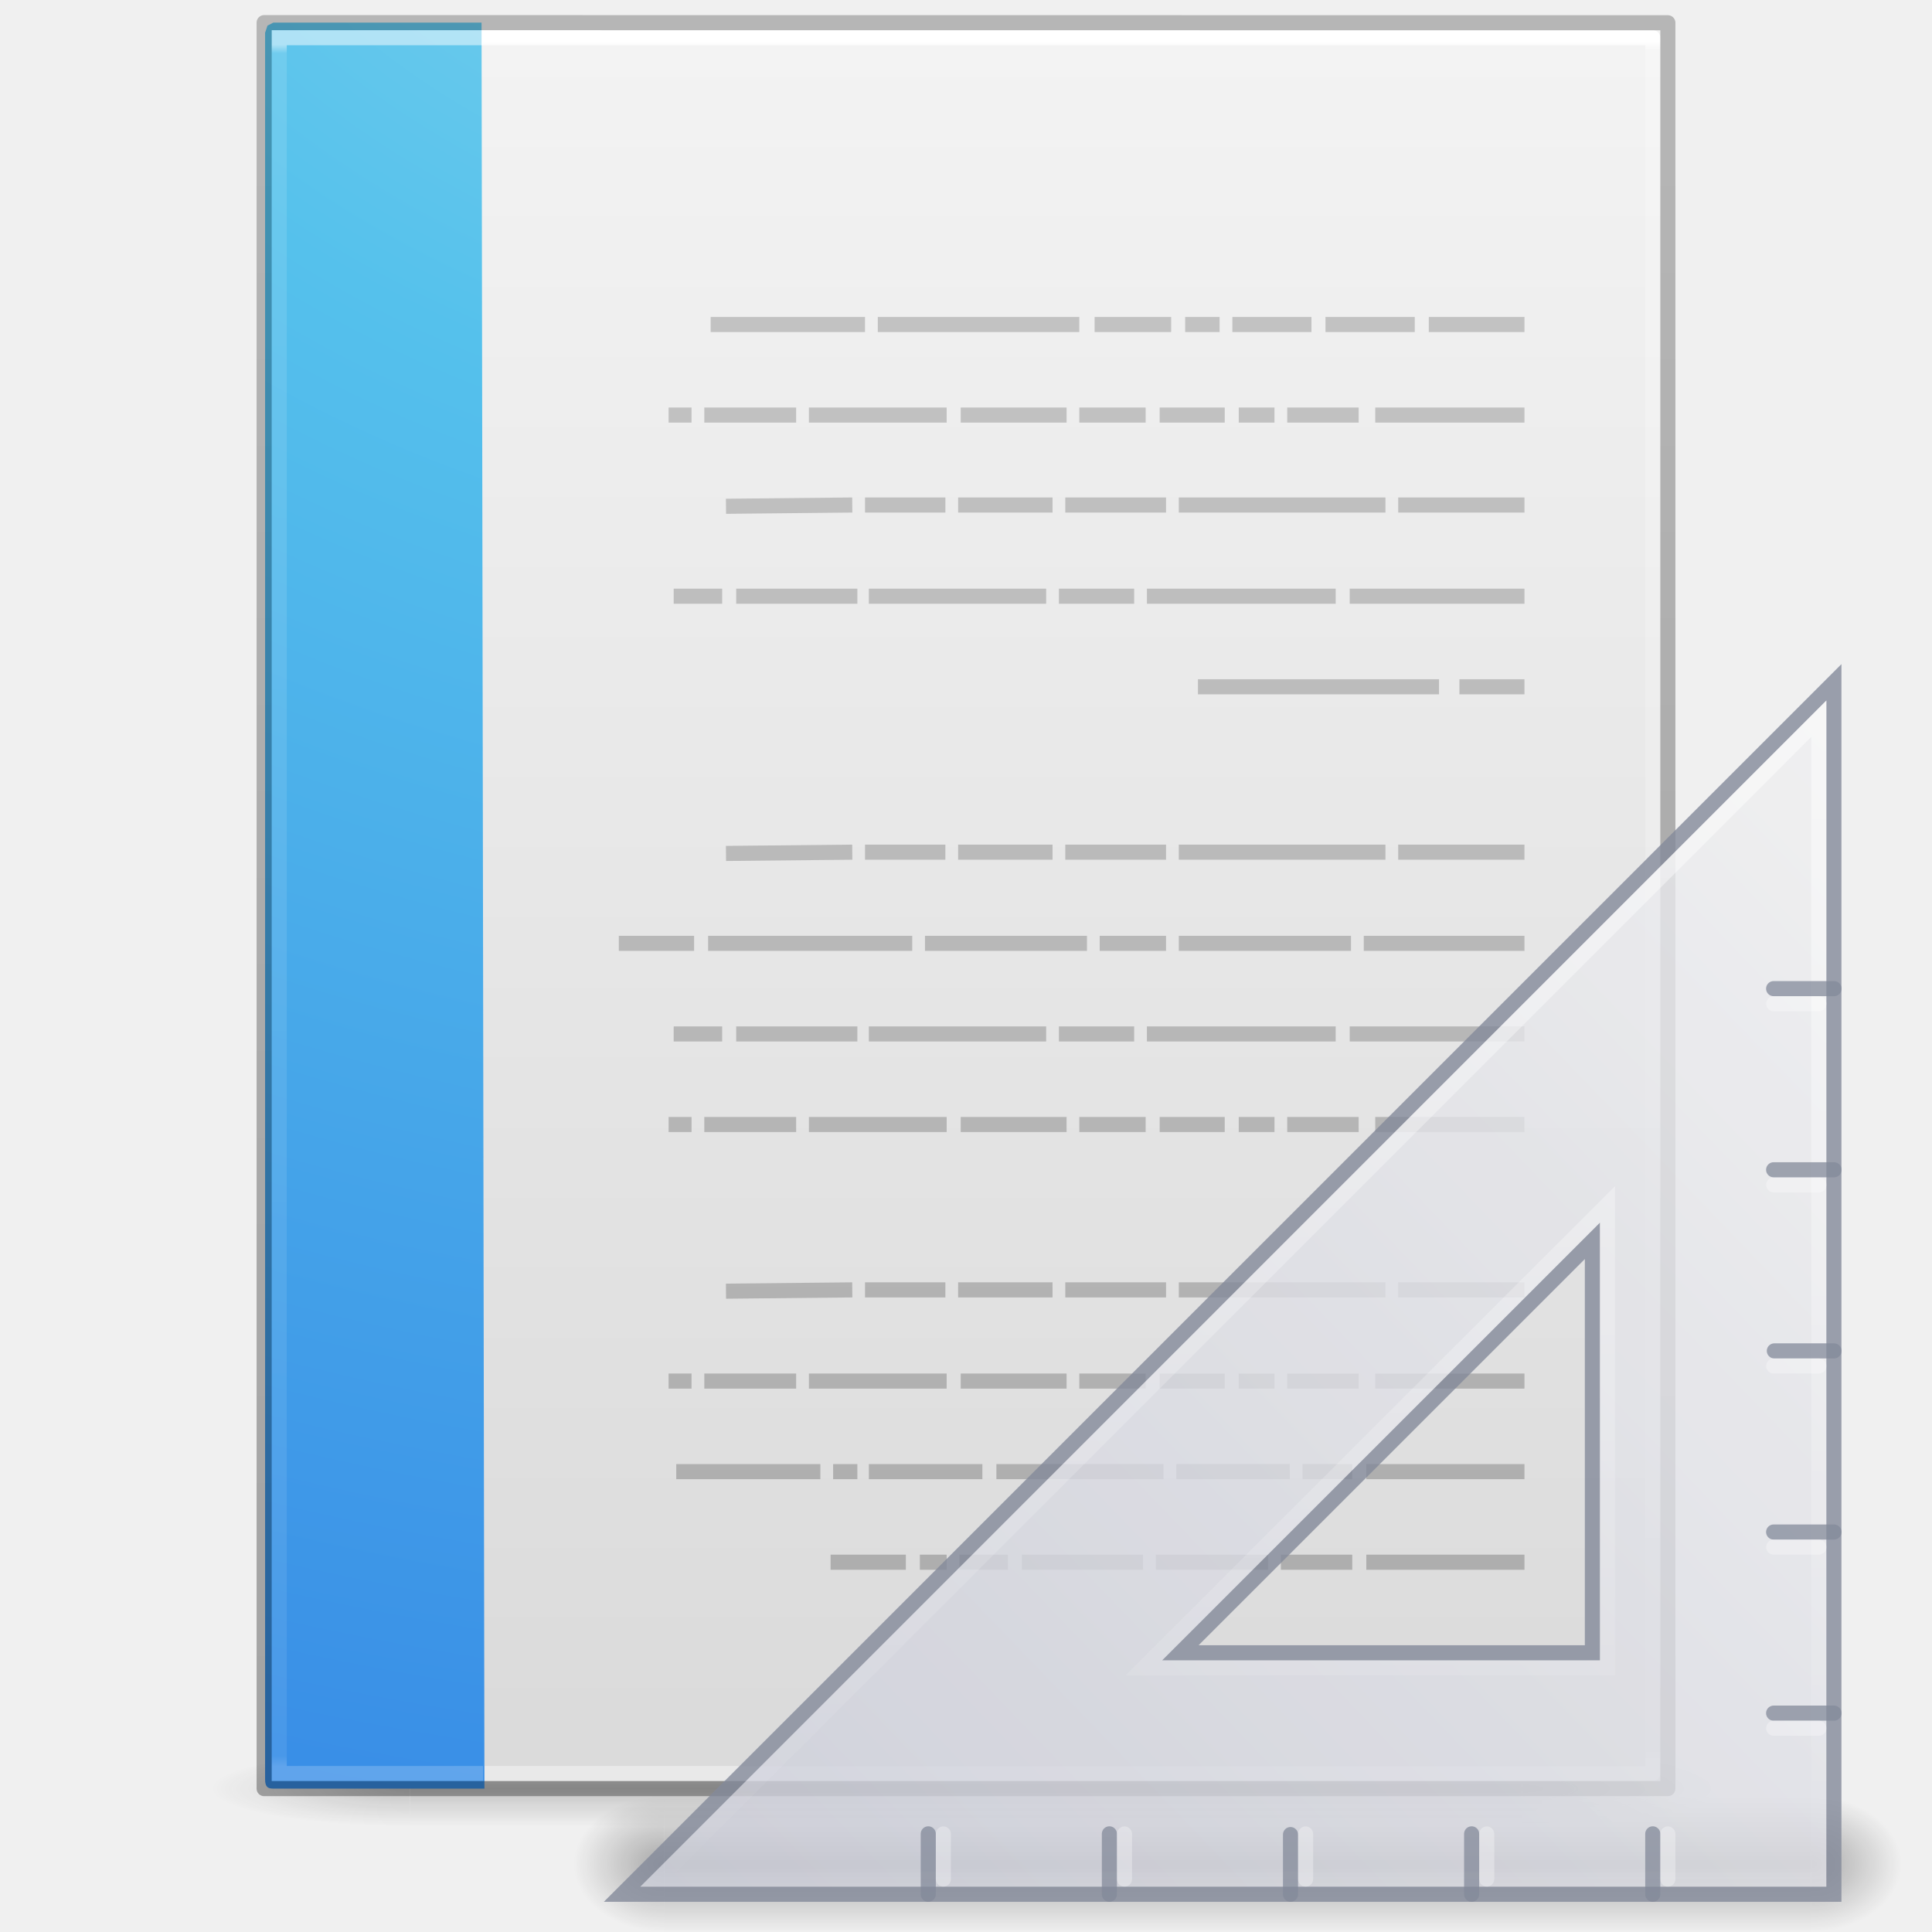
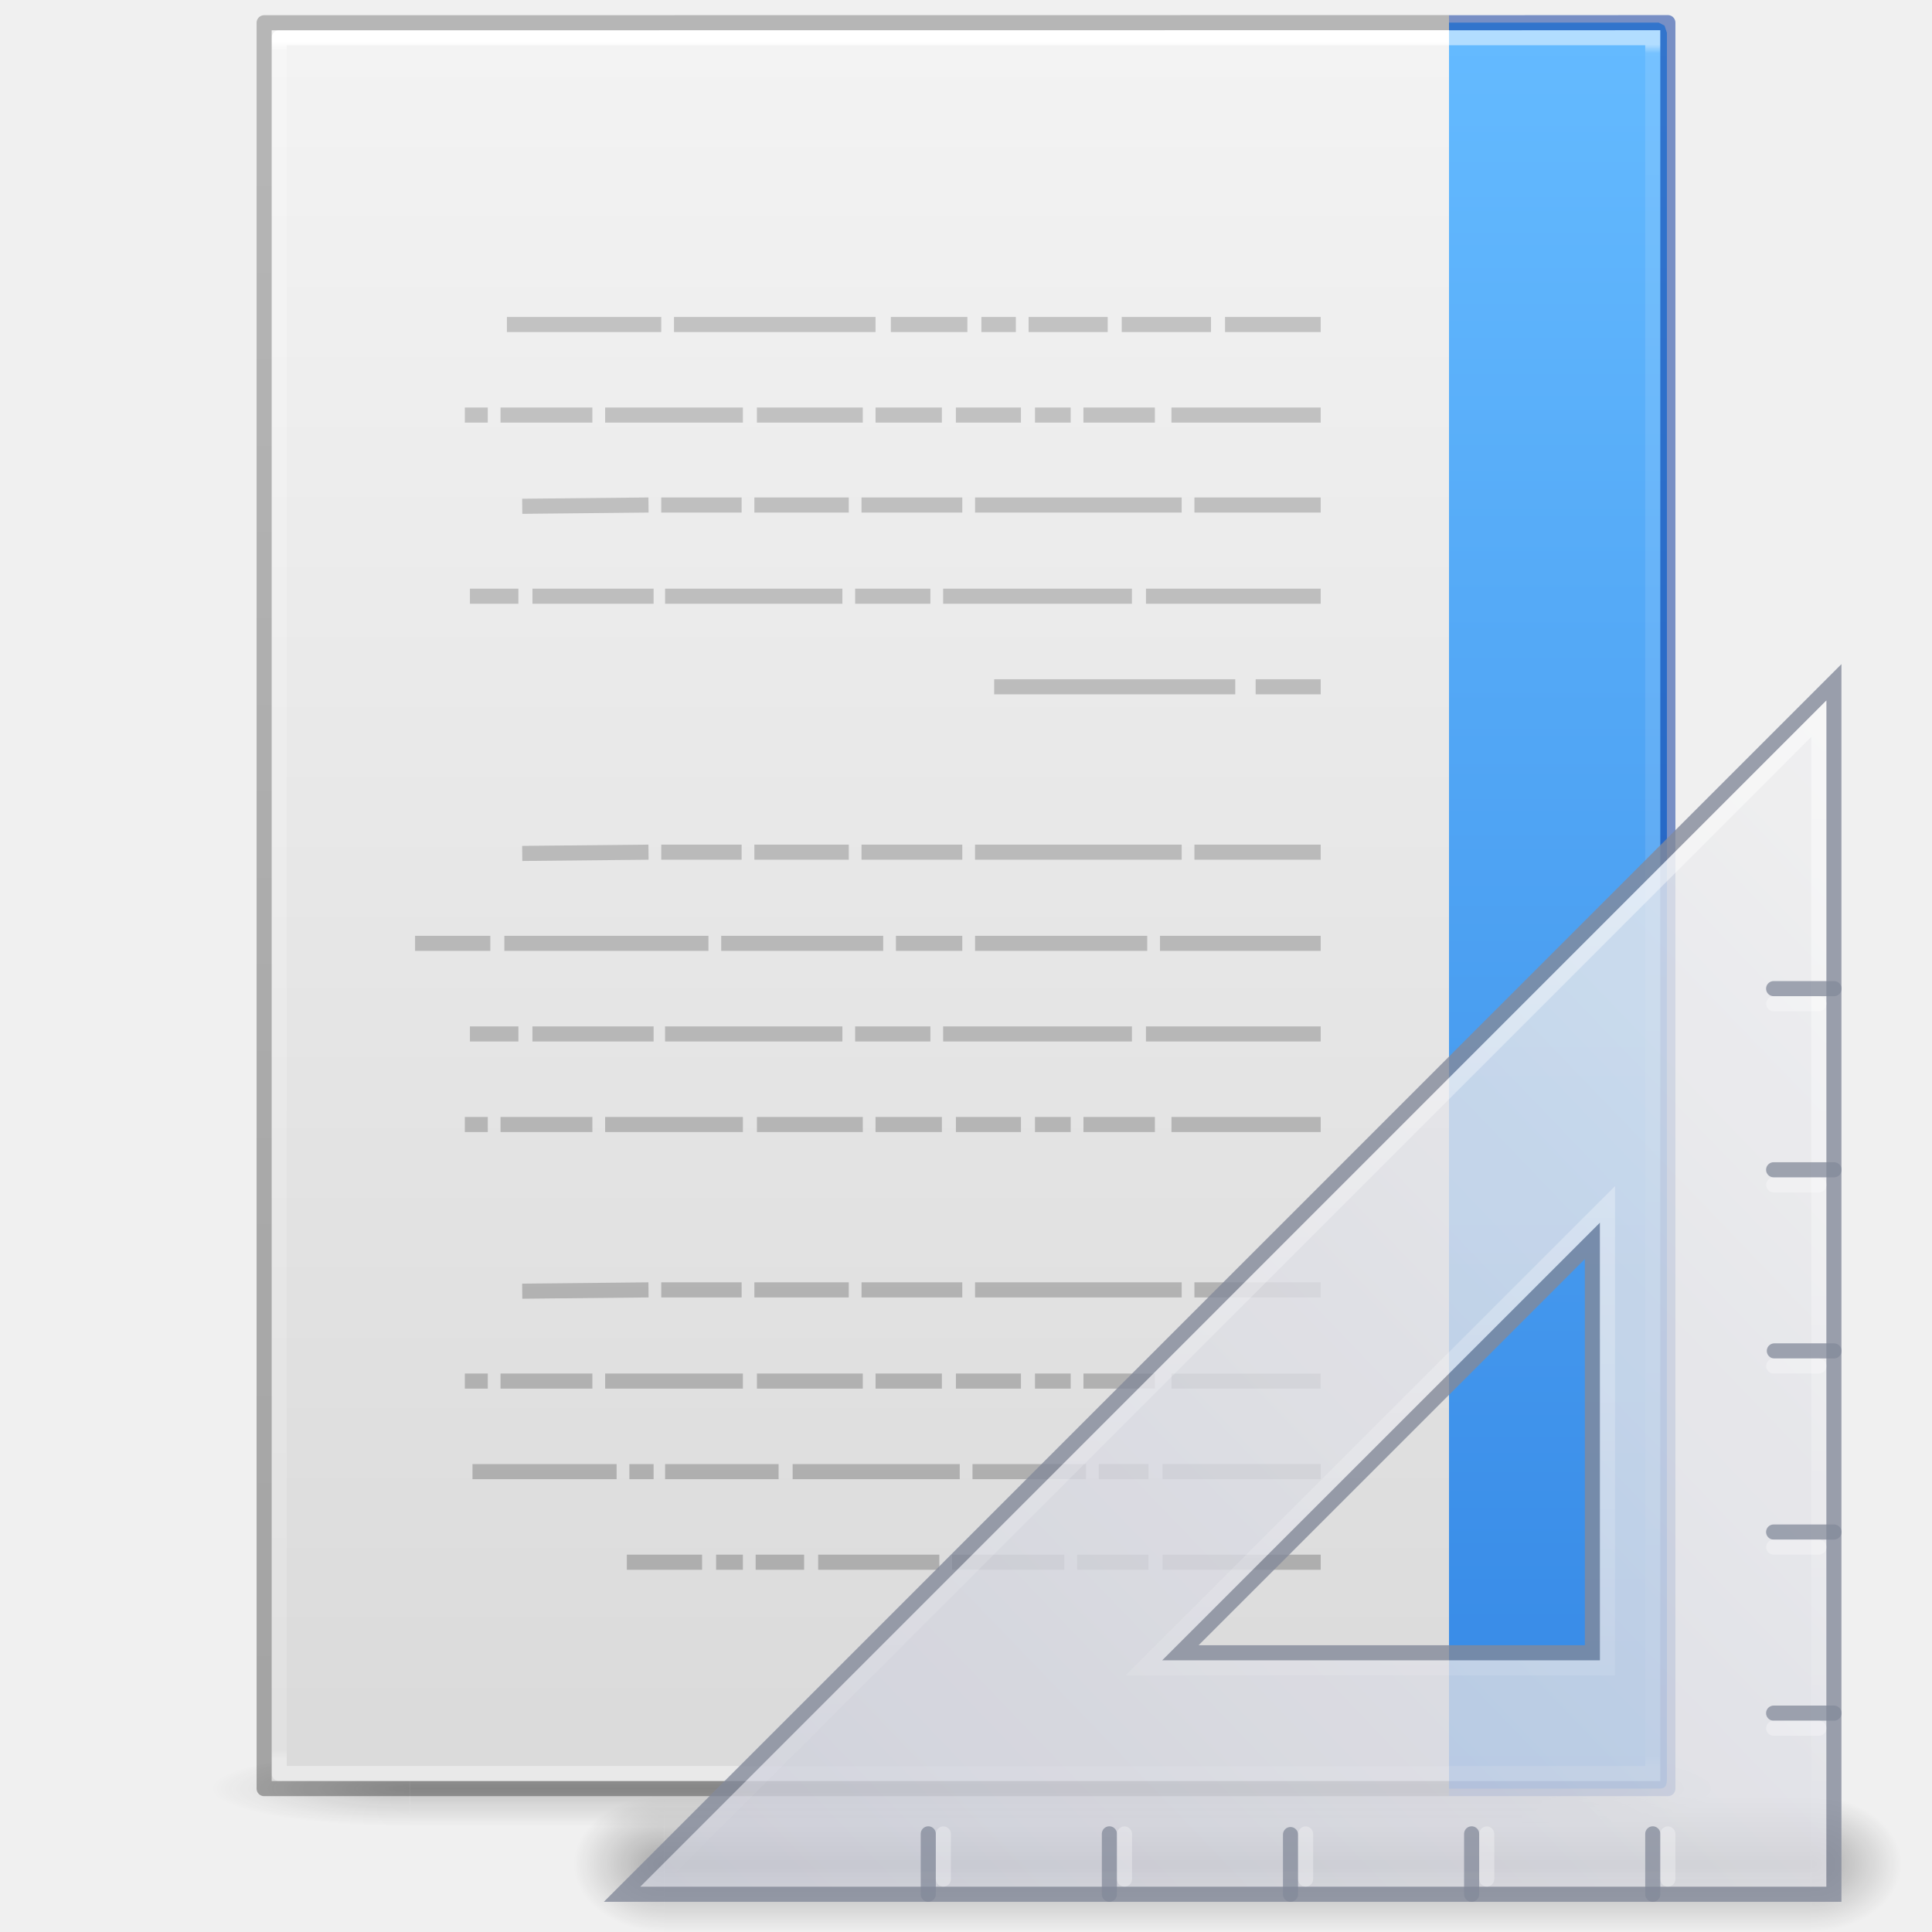
<svg xmlns="http://www.w3.org/2000/svg" xmlns:xlink="http://www.w3.org/1999/xlink" id="svg3172" height="128" width="128" version="1.1">
  <defs id="defs3174">
+     <linearGradient id="linearGradient866">
+       <stop id="stop862" offset="0" style="stop-color:#64baff;stop-opacity:1" />
+       <stop id="stop864" offset="1" style="stop-color:#3689e6;stop-opacity:1" />
+     </linearGradient>
    <linearGradient id="linearGradient3600">
      <stop offset="0" style="stop-color:#f4f4f4;stop-opacity:1" id="stop3602" />
      <stop offset="1" style="stop-color:#dbdbdb;stop-opacity:1" id="stop3604" />
    </linearGradient>
    <linearGradient id="linearGradient3702-501-757-486">
      <stop offset="0" style="stop-color:#181818;stop-opacity:0" id="stop3100" />
      <stop offset="0.5" style="stop-color:#181818;stop-opacity:1" id="stop3102" />
      <stop offset="1" style="stop-color:#181818;stop-opacity:0" id="stop3104" />
    </linearGradient>
    <linearGradient id="linearGradient3688-464-309-255">
      <stop offset="0" style="stop-color:#181818;stop-opacity:1" id="stop3094" />
      <stop offset="1" style="stop-color:#181818;stop-opacity:0" id="stop3096" />
    </linearGradient>
-     <linearGradient gradientTransform="matrix(2.628566,0,0,2.520489,0.914429,-4.357971)" gradientUnits="userSpaceOnUse" xlink:href="#linearGradient3600" id="linearGradient3019-2" y2="47.013" x2="25.132" y1="0.985" x1="25.132" />
-     <linearGradient gradientTransform="matrix(2.459459,0,0,3.108108,4.972985,-14.59455)" gradientUnits="userSpaceOnUse" xlink:href="#linearGradient3977-3" id="linearGradient3016-9" y2="42.195" x2="24" y1="5.564" x1="24" />
+     <linearGradient gradientTransform="matrix(-2.628566,0,0,2.520489,127.0856,-4.357971)" gradientUnits="userSpaceOnUse" xlink:href="#linearGradient3600" id="linearGradient3019-2" y2="47.013" x2="25.132" y1="0.985" x1="25.132" />
+     <linearGradient gradientTransform="matrix(-2.459459,0,0,3.108108,123.027,-14.59455)" gradientUnits="userSpaceOnUse" xlink:href="#linearGradient3977-3" id="linearGradient3016-9" y2="42.195" x2="24" y1="5.564" x1="24" />
    <linearGradient id="linearGradient3977-3">
      <stop offset="0" style="stop-color:#ffffff;stop-opacity:1" id="stop3979-6" />
      <stop offset="0.006" style="stop-color:#ffffff;stop-opacity:0.235" id="stop3981-0" />
      <stop offset="0.994" style="stop-color:#ffffff;stop-opacity:0.157" id="stop3983-6" />
      <stop offset="1" style="stop-color:#ffffff;stop-opacity:0.392" id="stop3985-2" />
    </linearGradient>
-     <linearGradient gradientTransform="matrix(2.14563,0,0,2.379129,158.0898,-7.746462)" gradientUnits="userSpaceOnUse" xlink:href="#linearGradient3104-6" id="linearGradient3148" y2="2.906" x2="-51.786" y1="50.786" x1="-51.786" />
+     <linearGradient gradientTransform="matrix(-2.14563,0,0,2.379129,-30.08983,-7.746462)" gradientUnits="userSpaceOnUse" xlink:href="#linearGradient3104-6" id="linearGradient3148" y2="2.906" x2="-51.786" y1="50.786" x1="-51.786" />
    <linearGradient id="linearGradient3104-6">
      <stop offset="0" style="stop-color:#000000;stop-opacity:0.318" id="stop3106-3" />
      <stop offset="1" style="stop-color:#000000;stop-opacity:0.24" id="stop3108-9" />
    </linearGradient>
    <linearGradient gradientTransform="matrix(2.842105,0,0,0.7142857,-4.210534,87.43007)" x1="25.058" y1="47.028" x2="25.058" y2="39.999" id="linearGradient4097" xlink:href="#linearGradient3702-501-757-486" gradientUnits="userSpaceOnUse" />
    <radialGradient cx="4.993" cy="43.5" r="2.5" fx="4.993" fy="43.5" id="radialGradient4095" xlink:href="#linearGradient3688-464-309-255" gradientUnits="userSpaceOnUse" gradientTransform="matrix(5.694965,0,0,0.9999999,-52.6653,-162.0015)" />
    <radialGradient cx="4.993" cy="43.5" r="2.5" fx="4.993" fy="43.5" id="radialGradient4093" xlink:href="#linearGradient3688-464-309-255" gradientUnits="userSpaceOnUse" gradientTransform="matrix(5.694965,0,0,0.9999999,75.33468,75.0015)" />
+     <linearGradient gradientTransform="matrix(-2.704226,0,0,2.714997,122.6065,-10.30016)" gradientUnits="userSpaceOnUse" xlink:href="#linearGradient3104-4" id="linearGradient3878" y2="3.364" x2="22.004" y1="47.813" x1="22.004" />
    <linearGradient id="linearGradient3104-4">
      <stop offset="0" style="stop-color:#aaaaaa;stop-opacity:1" id="stop3106-7" />
      <stop offset="1" style="stop-color:#c8c8c8;stop-opacity:1" id="stop3108-6" />
    </linearGradient>
-     <radialGradient gradientTransform="matrix(-4.3144324e-7,17.55882,-21.595,-5.2706847e-7,279.1828,-159.6172)" gradientUnits="userSpaceOnUse" xlink:href="#linearGradient2867-449-88-871-390-598-476-591-434-148-57-177-8" id="radialGradient3150" fy="9.957" fx="7.276" r="12.672" cy="9.957" cx="7.806" />
-     <linearGradient id="linearGradient2867-449-88-871-390-598-476-591-434-148-57-177-8">
-       <stop offset="0" style="stop-color:#90dbec;stop-opacity:1" id="stop3750-1" />
-       <stop offset="0.262" style="stop-color:#55c1ec;stop-opacity:1" id="stop3752-3" />
-       <stop offset="0.705" style="stop-color:#3689e6;stop-opacity:1" id="stop3754-1" />
-       <stop offset="1" style="stop-color:#2b63a0;stop-opacity:1" id="stop3756-1" />
-     </linearGradient>
-     <linearGradient gradientTransform="matrix(2.369958,0,0,3.108108,5.46525,-14.59457)" gradientUnits="userSpaceOnUse" xlink:href="#linearGradient3977-6" id="linearGradient3144" y2="42.349" x2="8.377" y1="5.639" x1="8.377" />
+     <linearGradient gradientTransform="matrix(-2.369958,0,0,3.108108,122.5348,-14.59457)" gradientUnits="userSpaceOnUse" xlink:href="#linearGradient3977-6" id="linearGradient3144" y2="42.349" x2="8.377" y1="5.639" x1="8.377" />
    <linearGradient id="linearGradient3977-6">
      <stop offset="0" style="stop-color:#ffffff;stop-opacity:1" id="stop3979-9" />
      <stop offset="0.005" style="stop-color:#ffffff;stop-opacity:0.235" id="stop3981-3" />
      <stop offset="0.994" style="stop-color:#ffffff;stop-opacity:0.157" id="stop3983-7" />
      <stop offset="1" style="stop-color:#ffffff;stop-opacity:0.392" id="stop3985-4" />
    </linearGradient>
-     <linearGradient gradientTransform="matrix(-2.704226,0,0,2.714997,136.1065,-10.30016)" gradientUnits="userSpaceOnUse" xlink:href="#linearGradient3104-4" id="linearGradient3878-6" y2="3.364" x2="22.004" y1="47.813" x1="22.004" />
-     <radialGradient xlink:href="#linearGradient5060-5" id="radialGradient3159-0" gradientUnits="userSpaceOnUse" gradientTransform="matrix(0,-0.8996267,0.9350637,0,-81.62938,-32.20409)" cx="7" cy="39.465" fx="7" fy="39.465" r="3.5" />
+     <linearGradient gradientTransform="matrix(-1,0,0,1,128,0)" gradientUnits="userSpaceOnUse" y2="117.5" x2="32" y1="2.5" x1="32" id="linearGradient868" xlink:href="#linearGradient866" />
+     <radialGradient xlink:href="#linearGradient5060-5" id="radialGradient3159-2" gradientUnits="userSpaceOnUse" gradientTransform="matrix(0,-0.8996267,0.9350637,0,-81.62938,-32.20409)" cx="7" cy="39.465" fx="7" fy="39.465" r="3.5" />
    <linearGradient id="linearGradient5060-5">
      <stop id="stop5062-5" style="stop-color:#000000;stop-opacity:1" offset="0" />
      <stop id="stop5064-3" style="stop-color:#000000;stop-opacity:0" offset="1" />
    </linearGradient>
-     <radialGradient xlink:href="#linearGradient5060-5" id="radialGradient3157-8" gradientUnits="userSpaceOnUse" gradientTransform="matrix(0,-0.8996267,0.9350637,0,-33.62936,44.79886)" cx="7" cy="39.465" fx="7" fy="39.465" r="3.5" />
-     <linearGradient xlink:href="#linearGradient22140" id="linearGradient3161-5" gradientUnits="userSpaceOnUse" x1="18.142" y1="35" x2="18.142" y2="42.041" gradientTransform="matrix(1.013333,0,0,0.8996258,-0.0436346,3.865884)" />
+     <radialGradient xlink:href="#linearGradient5060-5" id="radialGradient3157-51" gradientUnits="userSpaceOnUse" gradientTransform="matrix(0,-0.8996267,0.9350637,0,-33.62936,44.79886)" cx="7" cy="39.465" fx="7" fy="39.465" r="3.5" />
+     <linearGradient xlink:href="#linearGradient22140" id="linearGradient3161-7" gradientUnits="userSpaceOnUse" x1="18.142" y1="35" x2="18.142" y2="42.041" gradientTransform="matrix(1.013333,0,0,0.8996258,-0.0436346,3.865884)" />
    <linearGradient id="linearGradient22140">
      <stop id="stop22142" style="stop-color:#000000;stop-opacity:0" offset="0" />
      <stop id="stop22148" style="stop-color:#000000;stop-opacity:1" offset="0.5" />
      <stop id="stop22144" style="stop-color:#000000;stop-opacity:0" offset="1" />
    </linearGradient>
    <linearGradient xlink:href="#linearGradient3412" id="linearGradient3163" gradientUnits="userSpaceOnUse" gradientTransform="matrix(0,5.410063,-5.307063,0,309.7614,-121.8373)" x1="30.739" y1="35.285" x2="45.903" y2="50.736" />
    <linearGradient id="linearGradient3412">
      <stop id="stop3414" style="stop-color:#f0f0f1;stop-opacity:1" offset="0" />
      <stop id="stop3416" style="stop-color:#cbcdd9;stop-opacity:1" offset="1" />
    </linearGradient>
    <linearGradient xlink:href="#linearGradient6240" id="linearGradient3165" gradientUnits="userSpaceOnUse" gradientTransform="matrix(-2,0,0,2.000842,236.5,-127.6077)" x1="75.78" y1="86" x2="75.78" y2="127.036" />
    <linearGradient id="linearGradient6240">
      <stop id="stop6242" style="stop-color:#ffffff;stop-opacity:1" offset="0" />
      <stop id="stop6244" style="stop-color:#ffffff;stop-opacity:0" offset="1" />
    </linearGradient>
  </defs>
-   <g transform="matrix(0.9259259,0,0,1,4.740749,0)" style="opacity:0.2;stroke-width:1.039" id="g978">
+   <g transform="matrix(-0.9259259,0,0,1,123.2592,0)" style="opacity:0.2;stroke-width:1.039" id="g978">
    <rect width="14.211" height="5" x="103.789" y="116.001" id="rect2801" style="fill:url(#radialGradient4093);fill-opacity:1;stroke:none;stroke-width:1.481" />
    <rect width="14.211" height="5" x="-24.211" y="-121.001" transform="scale(-1)" id="rect3696" style="fill:url(#radialGradient4095);fill-opacity:1;stroke:none;stroke-width:1.481" />
    <rect width="79.579" height="5" x="24.211" y="116.001" id="rect3700" style="fill:url(#linearGradient4097);fill-opacity:1;stroke:none;stroke-width:1.481" />
  </g>
-   <path style="display:inline;fill:url(#linearGradient3019-2);fill-opacity:1;stroke:none" id="path4160" d="m 18,2 c 21.082,0 92,0.007 92,0.007 L 110,118 c 0,0 -61.333,0 -92,0 0,-38.667 0,-77.333 0,-116 z" />
-   <path style="fill:none;stroke:url(#linearGradient3016-9);stroke-width:1;stroke-linecap:round;stroke-linejoin:round;stroke-miterlimit:4;stroke-dasharray:none;stroke-dashoffset:0;stroke-opacity:1" id="rect6741-1" d="m 109.5,117.5 h -91 V 2.5 h 91 z" />
-   <path d="m 32.095,118.5 c -4.682,0 -9.308,0 -13.989,0 -0.366,0 -0.543,-0.105 -0.543,-0.627 0,-36.744 0,-78.957 0,-115.701 L 17.722,1.697 18.106,1.5 v 0 c 4.873,0 8.926,0 13.798,0" id="path4530" style="color:#000000;display:inline;overflow:visible;visibility:visible;fill:url(#radialGradient3150);fill-opacity:1;fill-rule:nonzero;stroke:none;stroke-width:1;marker:none;enable-background:accumulate" />
-   <path d="M 32,117.5 H 18.5 V 2.5 H 32" id="rect6741-1-5" style="opacity:0.5;fill:none;stroke:url(#linearGradient3144);stroke-width:1;stroke-linecap:butt;stroke-linejoin:miter;stroke-miterlimit:4;stroke-dasharray:none;stroke-dashoffset:0;stroke-opacity:1" />
-   <path style="display:inline;fill:none;stroke:url(#linearGradient3148);stroke-width:1;stroke-linecap:butt;stroke-linejoin:round;stroke-miterlimit:4;stroke-dasharray:none;stroke-dashoffset:0;stroke-opacity:1" id="path4160-6-1" d="m 17.5,1.5 c 21.311,0 93,0.008 93,0.008 l 1e-4,116.992 c 0,0 -62,0 -93,0 0,-39 0,-78 0,-116.999 z" />
-   <path d="m 101,21.5 h -6.338 z m -7.268,0 H 87.817 Z m -6.845,0 h -5.239 z m -6.085,0 h -2.282 z m -3.211,0 h -5.07 z m -6.085,0 H 58.155 Z m -14.197,0 H 47.084 Z M 101,27.5 h -9.887 z m -10.986,0 h -4.732 z m -5.577,0 H 82.07 Z m -3.296,0 h -4.31 z m -5.239,0 H 71.507 Z m -5.239,0 h -7.014 z m -7.944,0 h -9.127 z m -9.972,0 h -6.085 z m -6.93,0 H 44.296 Z M 101,33.458 h -8.366 z m -9.211,0 H 78.099 Z m -14.535,0 h -6.676 z m -7.521,0 h -6.254 z m -7.099,0 h -5.324 z m -6.169,0 -8.366,0.085 z M 101,39.5 H 89.423 Z m -12.507,0 H 75.986 Z m -13.352,0 h -4.986 z m -5.831,0 H 57.563 Z m -12.507,0 h -8.028 z m -8.958,0 H 44.634 Z M 101,45.5 h -4.31 z m -5.662,0 H 79.366 Z M 101,56.458 h -8.366 z m -9.211,0 H 78.099 Z m -14.535,0 h -6.676 z m -7.521,0 h -6.254 z m -7.099,0 h -5.324 z m -6.169,0 -8.366,0.085 z M 101,62.5 H 90.352 Z m -11.493,0 H 78.099 Z m -12.254,0 h -4.394 z m -5.239,0 H 61.282 Z m -11.577,0 H 46.915 Z m -14.451,0 H 41 Z M 101,68.5 H 89.423 Z m -12.507,0 H 75.986 Z m -13.352,0 h -4.986 z m -5.831,0 H 57.563 Z m -12.507,0 h -8.028 z m -8.958,0 H 44.634 Z M 101,74.5 h -9.887 z m -10.986,0 h -4.732 z m -5.577,0 H 82.07 Z m -3.296,0 h -4.31 z m -5.239,0 H 71.507 Z m -5.239,0 h -7.014 z m -7.944,0 h -9.127 z m -9.972,0 h -6.085 z m -6.93,0 H 44.296 Z M 101,85.458 h -8.366 z m -9.211,0 H 78.099 Z m -14.535,0 h -6.676 z m -7.521,0 h -6.254 z m -7.099,0 h -5.324 z m -6.169,0 -8.366,0.085 z M 101,91.5 h -9.887 z m -10.986,0 h -4.732 z m -5.577,0 H 82.07 Z m -3.296,0 h -4.31 z m -5.239,0 H 71.507 Z m -5.239,0 h -7.014 z m -7.944,0 h -9.127 z m -9.972,0 h -6.085 z m -6.93,0 H 44.296 Z M 101,97.5 H 90.521 Z m -11.408,0 h -3.296 z m -4.141,0 h -7.521 z m -8.366,0 H 66.014 Z m -12,0 h -7.521 z m -8.282,0 h -1.606 z m -2.451,0 H 44.803 Z M 101,103.5 H 90.521 Z m -11.408,0 h -4.732 z m -5.577,0 h -7.437 z m -8.282,0 h -8.028 z m -8.958,0 h -3.211 z m -4.056,0 h -1.775 z m -2.704,0 h -4.986 z" id="path3475" style="fill:none;stroke:url(#linearGradient3878-6);stroke-width:1px;stroke-linecap:butt;stroke-linejoin:miter;stroke-opacity:1" />
+   <path style="display:inline;fill:url(#linearGradient3019-2);fill-opacity:1;stroke:none" id="path4160" d="m 110,2 c -21.082,0 -92,0.007 -92,0.007 L 18,118 c 0,0 61.333,0 92,0 0,-38.667 0,-77.333 0,-116 z" />
+   <path style="fill:none;stroke:url(#linearGradient3016-9);stroke-width:1;stroke-linecap:round;stroke-linejoin:round;stroke-miterlimit:4;stroke-dasharray:none;stroke-dashoffset:0;stroke-opacity:1" id="rect6741-1" d="m 18.5,117.5 h 91 V 2.5 h -91 z" />
+   <path d="m 96,118.5 h 13.894 c 0.366,0 0.543,-0.105 0.543,-0.627 V 2.172 l -0.159,-0.476 -0.384,-0.196 v 0 H 96" id="path4530" style="color:#000000;display:inline;overflow:visible;visibility:visible;fill:url(#linearGradient868);fill-opacity:1;fill-rule:nonzero;stroke:none;stroke-width:1;marker:none;enable-background:accumulate" />
+   <path d="m 87.5,21.5 h -6.338 z m -7.268,0 H 74.317 Z m -6.845,0 h -5.239 z m -6.085,0 h -2.282 z m -3.211,0 h -5.07 z m -6.085,0 H 44.655 Z m -14.197,0 h -10.225 z m 43.69,6 h -9.887 z m -10.986,0 h -4.732 z m -5.577,0 H 68.57 Z m -3.296,0 h -4.31 z m -5.239,0 H 58.007 Z m -5.239,0 h -7.014 z m -7.944,0 h -9.127 z m -9.972,0 h -6.085 z m -6.93,0 H 30.796 Z M 87.5,33.458 h -8.366 z m -9.211,0 H 64.599 Z m -14.535,0 h -6.676 z m -7.521,0 h -6.254 z m -7.099,0 h -5.324 z m -6.169,0 -8.366,0.085 z M 87.5,39.5 H 75.923 Z m -12.507,0 H 62.486 Z m -13.352,0 h -4.986 z m -5.831,0 H 44.063 Z m -12.507,0 h -8.028 z m -8.958,0 h -3.211 z m 53.155,6 h -4.31 z m -5.662,0 H 65.866 Z M 87.5,56.458 h -8.366 z m -9.211,0 H 64.599 Z m -14.535,0 h -6.676 z m -7.521,0 h -6.254 z m -7.099,0 h -5.324 z m -6.169,0 -8.366,0.085 z M 87.5,62.5 H 76.852 Z m -11.493,0 H 64.599 Z m -12.254,0 h -4.394 z m -5.239,0 H 47.782 Z m -11.577,0 H 33.415 Z m -14.451,0 H 27.5 Z m 55.014,6 H 75.923 Z m -12.507,0 H 62.486 Z m -13.352,0 h -4.986 z m -5.831,0 H 44.063 Z m -12.507,0 h -8.028 z m -8.958,0 h -3.211 z m 53.155,6 h -9.887 z m -10.986,0 h -4.732 z m -5.577,0 H 68.57 Z m -3.296,0 h -4.31 z m -5.239,0 H 58.007 Z m -5.239,0 h -7.014 z m -7.944,0 h -9.127 z m -9.972,0 h -6.085 z m -6.93,0 H 30.796 Z M 87.5,85.458 h -8.366 z m -9.211,0 H 64.599 Z m -14.535,0 h -6.676 z m -7.521,0 h -6.254 z m -7.099,0 h -5.324 z m -6.169,0 -8.366,0.085 z M 87.5,91.5 h -9.887 z m -10.986,0 h -4.732 z m -5.577,0 H 68.57 Z m -3.296,0 h -4.31 z m -5.239,0 H 58.007 Z m -5.239,0 h -7.014 z m -7.944,0 h -9.127 z m -9.972,0 h -6.085 z m -6.93,0 h -1.521 z m 55.183,6 H 77.021 Z m -11.408,0 h -3.296 z m -4.141,0 h -7.521 z m -8.366,0 H 52.514 Z m -12,0 h -7.521 z m -8.282,0 h -1.606 z m -2.451,0 H 31.303 Z M 87.5,103.5 H 77.021 Z m -11.408,0 h -4.732 z m -5.577,0 h -7.437 z m -8.282,0 h -8.028 z m -8.958,0 h -3.211 z m -4.056,0 h -1.775 z m -2.704,0 h -4.986 z" id="path3475" style="fill:none;stroke:url(#linearGradient3878);stroke-width:1px;stroke-linecap:butt;stroke-linejoin:miter;stroke-opacity:1" />
+   <path d="m 96,117.5 h 13.5 V 2.5 H 96" id="rect6741-1-5" style="opacity:0.5;fill:none;stroke:url(#linearGradient3144);stroke-width:1;stroke-linecap:butt;stroke-linejoin:miter;stroke-miterlimit:4;stroke-dasharray:none;stroke-dashoffset:0;stroke-opacity:1" />
+   <path style="display:inline;fill:none;stroke:url(#linearGradient3148);stroke-width:1;stroke-linecap:butt;stroke-linejoin:round;stroke-miterlimit:4;stroke-dasharray:none;stroke-dashoffset:0;stroke-opacity:1" id="path4160-6-1" d="M 96,1.5 17.5,1.508 17.5,118.5 H 96" />
+   <path style="display:inline;opacity:0.5;fill:none;stroke:#002e99;stroke-width:1;stroke-linecap:butt;stroke-linejoin:round;stroke-miterlimit:4;stroke-dasharray:none;stroke-dashoffset:0;stroke-opacity:1" id="path4160-6-1-5" d="m 96,118.5 h 14.5 V 1.501 1.5 L 96,1.508" />
  <g transform="translate(2e-6,-2.5126731e-6)" id="g4345">
    <g style="opacity:0.3" id="g22150" transform="matrix(-1.833334,0,0,1.429166,126,68.47502)">
-       <rect style="fill:url(#radialGradient3159-0);fill-opacity:1;stroke:none" id="rect22134" transform="scale(-1)" y="-41.65" x="-48" height="6.297" width="3.273" />
-       <rect style="fill:url(#radialGradient3157-8);fill-opacity:1;stroke:none" id="rect22120" y="35.353" x="1.6387316e-05" height="6.297" width="3.273" />
-       <rect style="fill:url(#linearGradient3161-5);fill-opacity:1;stroke:none" id="rect22138" y="35.353" x="3.273" height="6.297" width="41.455" />
+       <rect style="fill:url(#radialGradient3159-2);fill-opacity:1;stroke:none" id="rect22134" transform="scale(-1)" y="-41.65" x="-48" height="6.297" width="3.273" />
+       <rect style="fill:url(#radialGradient3157-51);fill-opacity:1;stroke:none" id="rect22120" y="35.353" x="1.6387316e-05" height="6.297" width="3.273" />
+       <rect style="fill:url(#linearGradient3161-7);fill-opacity:1;stroke:none" id="rect22138" y="35.353" x="3.273" height="6.297" width="41.455" />
    </g>
    <path style="display:inline;overflow:visible;visibility:visible;opacity:0.8;fill:url(#linearGradient3163);fill-opacity:1;fill-rule:evenodd;stroke:#83899a;stroke-width:1px;stroke-linecap:butt;stroke-linejoin:miter;stroke-miterlimit:4;stroke-dasharray:none;stroke-dashoffset:0;stroke-opacity:1;marker:none;enable-background:accumulate" id="path2993" d="M 121.5,45.207 41.213,125.5 121.5,125.499 Z m -16,37.002 v 27.291 l -27.295,-8e-5 z" />
    <path style="opacity:0.3;fill:none;stroke:#ffffff;stroke-width:1;stroke-linecap:round;stroke-linejoin:miter;stroke-opacity:1" id="path3103" d="m 98.5,124.493 v -2.989" />
    <path style="opacity:0.75;fill:none;stroke:#83899a;stroke-width:1px;stroke-linecap:round;stroke-linejoin:miter;stroke-opacity:1" id="path3091" d="m 109.5,125.499 v -4.002 m -12,4.002 v -4.002 m -12,4.002 v -3.954 m -12,3.954 v -4.002 m -12,4.002 v -4.002" />
    <path style="display:inline;overflow:visible;visibility:visible;opacity:0.5;fill:none;stroke:url(#linearGradient3165);stroke-width:1px;stroke-linecap:butt;stroke-linejoin:miter;stroke-miterlimit:4;stroke-dasharray:none;stroke-dashoffset:0;stroke-opacity:1;marker:none;enable-background:accumulate" id="path3934" d="M 120.5,47.616 V 124.5 H 43.627 Z M 106.5,79.79 75.779,110.5 H 106.5 Z" />
    <path d="m 110.5,124.493 v -2.989" id="path4292" style="opacity:0.3;fill:none;stroke:#ffffff;stroke-width:1;stroke-linecap:round;stroke-linejoin:miter;stroke-opacity:1" />
    <path d="m 86.5,124.493 v -2.989" id="path4294" style="opacity:0.3;fill:none;stroke:#ffffff;stroke-width:1;stroke-linecap:round;stroke-linejoin:miter;stroke-opacity:1" />
    <path style="opacity:0.3;fill:none;stroke:#ffffff;stroke-width:1;stroke-linecap:round;stroke-linejoin:miter;stroke-opacity:1" id="path4296" d="m 74.5,124.493 v -2.989" />
    <path d="m 62.5,124.493 v -2.989" id="path4298" style="opacity:0.3;fill:none;stroke:#ffffff;stroke-width:1;stroke-linecap:round;stroke-linejoin:miter;stroke-opacity:1" />
    <path d="m 120.503,78.5 h -2.989" id="path4300" style="opacity:0.3;fill:none;stroke:#ffffff;stroke-width:1;stroke-linecap:round;stroke-linejoin:miter;stroke-opacity:1" />
    <path d="m 121.509,65.5 h -4.002 m 4.002,12 h -4.002 m 4.002,12 h -3.954 m 3.954,12 h -4.002 m 4.002,12 h -4.002" id="path4302" style="opacity:0.75;fill:none;stroke:#83899a;stroke-width:1px;stroke-linecap:round;stroke-linejoin:miter;stroke-opacity:1" />
    <path style="opacity:0.3;fill:none;stroke:#ffffff;stroke-width:1;stroke-linecap:round;stroke-linejoin:miter;stroke-opacity:1" id="path4304" d="m 120.503,66.5 h -2.989" />
    <path style="opacity:0.3;fill:none;stroke:#ffffff;stroke-width:1;stroke-linecap:round;stroke-linejoin:miter;stroke-opacity:1" id="path4306" d="m 120.503,90.5 h -2.989" />
    <path d="m 120.503,102.5 h -2.989" id="path4308" style="opacity:0.3;fill:none;stroke:#ffffff;stroke-width:1;stroke-linecap:round;stroke-linejoin:miter;stroke-opacity:1" />
    <path style="opacity:0.3;fill:none;stroke:#ffffff;stroke-width:1;stroke-linecap:round;stroke-linejoin:miter;stroke-opacity:1" id="path4310" d="m 120.503,114.5 h -2.989" />
  </g>
</svg>
